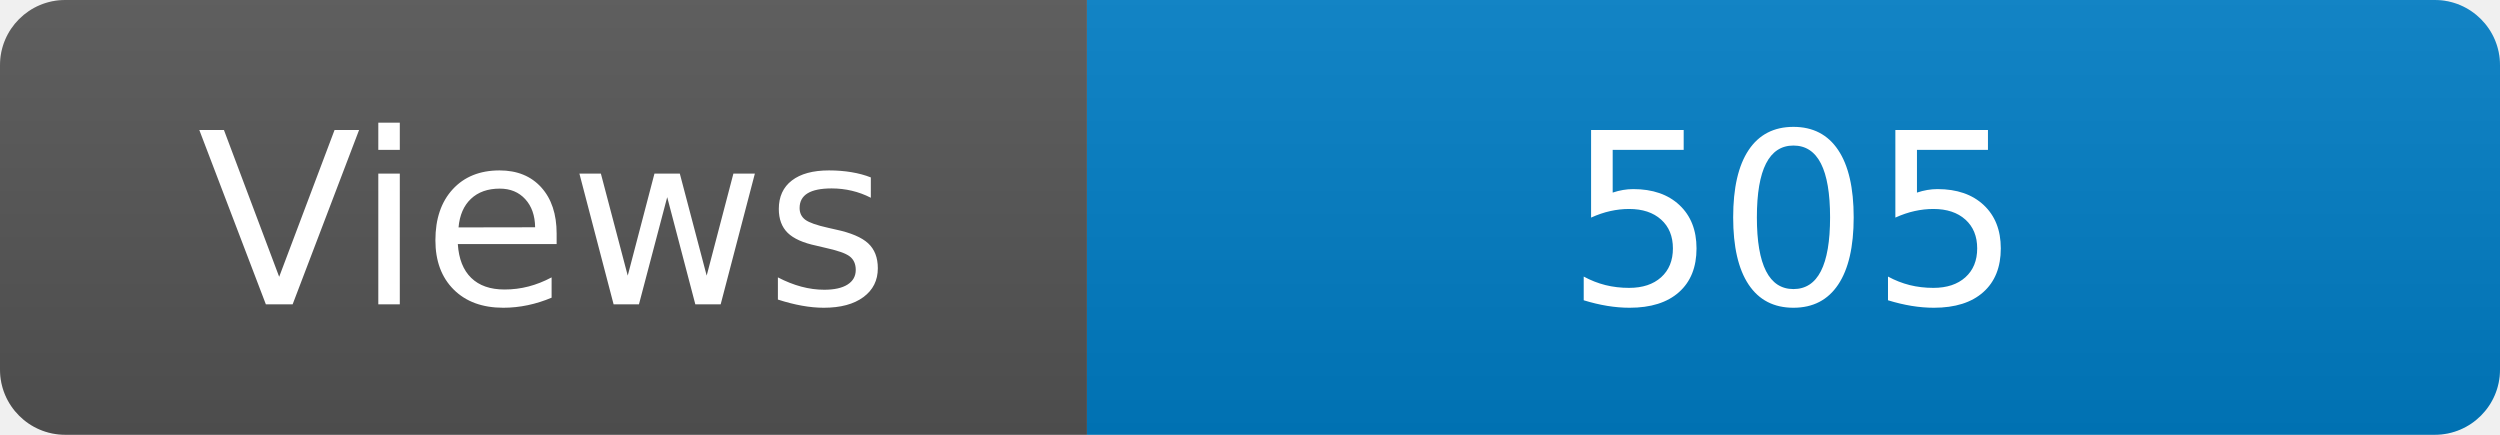
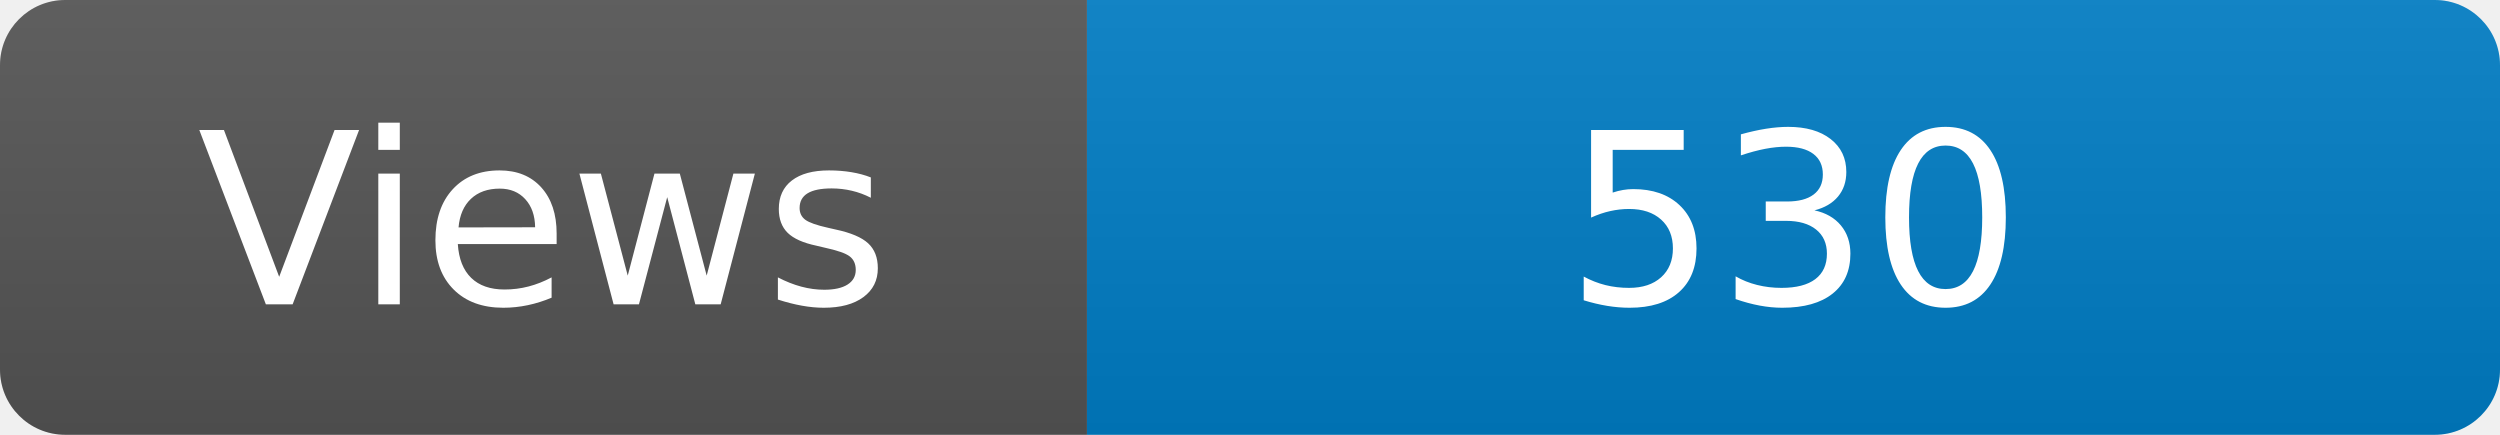
<svg xmlns="http://www.w3.org/2000/svg" width="115" height="20" role="img" aria-label="Maintained?: yes">
  <linearGradient id="s" x2="0" y2="100%">
    <stop offset="0" stop-color="#bbb" stop-opacity=".1" />
    <stop offset="1" stop-opacity=".1" />
  </linearGradient>
  <clipPath id="r">
    <rect width="115" height="20" rx="3" fill="#fff" />
  </clipPath>
  <g clip-path="url(#r)">
    <rect width="50" height="20" fill="#555" />
    <rect x="50" width="160" height="20" fill="#007ec6" />
    <rect width="115" height="20" fill="url(#s)" />
  </g>
  <g fill="#fff" text-anchor="middle" font-family="Verdana,Geneva,DejaVu Sans,sans-serif" font-size="110">
    <text x="250" y="140" transform="scale(.1)" fill="#fff">Views</text>
-     <text x="825" y="140" transform="scale(.1)" fill="#fff">505</text>
+     <text x="825" y="140" transform="scale(.1)" fill="#fff">530</text>
  </g>
</svg>
